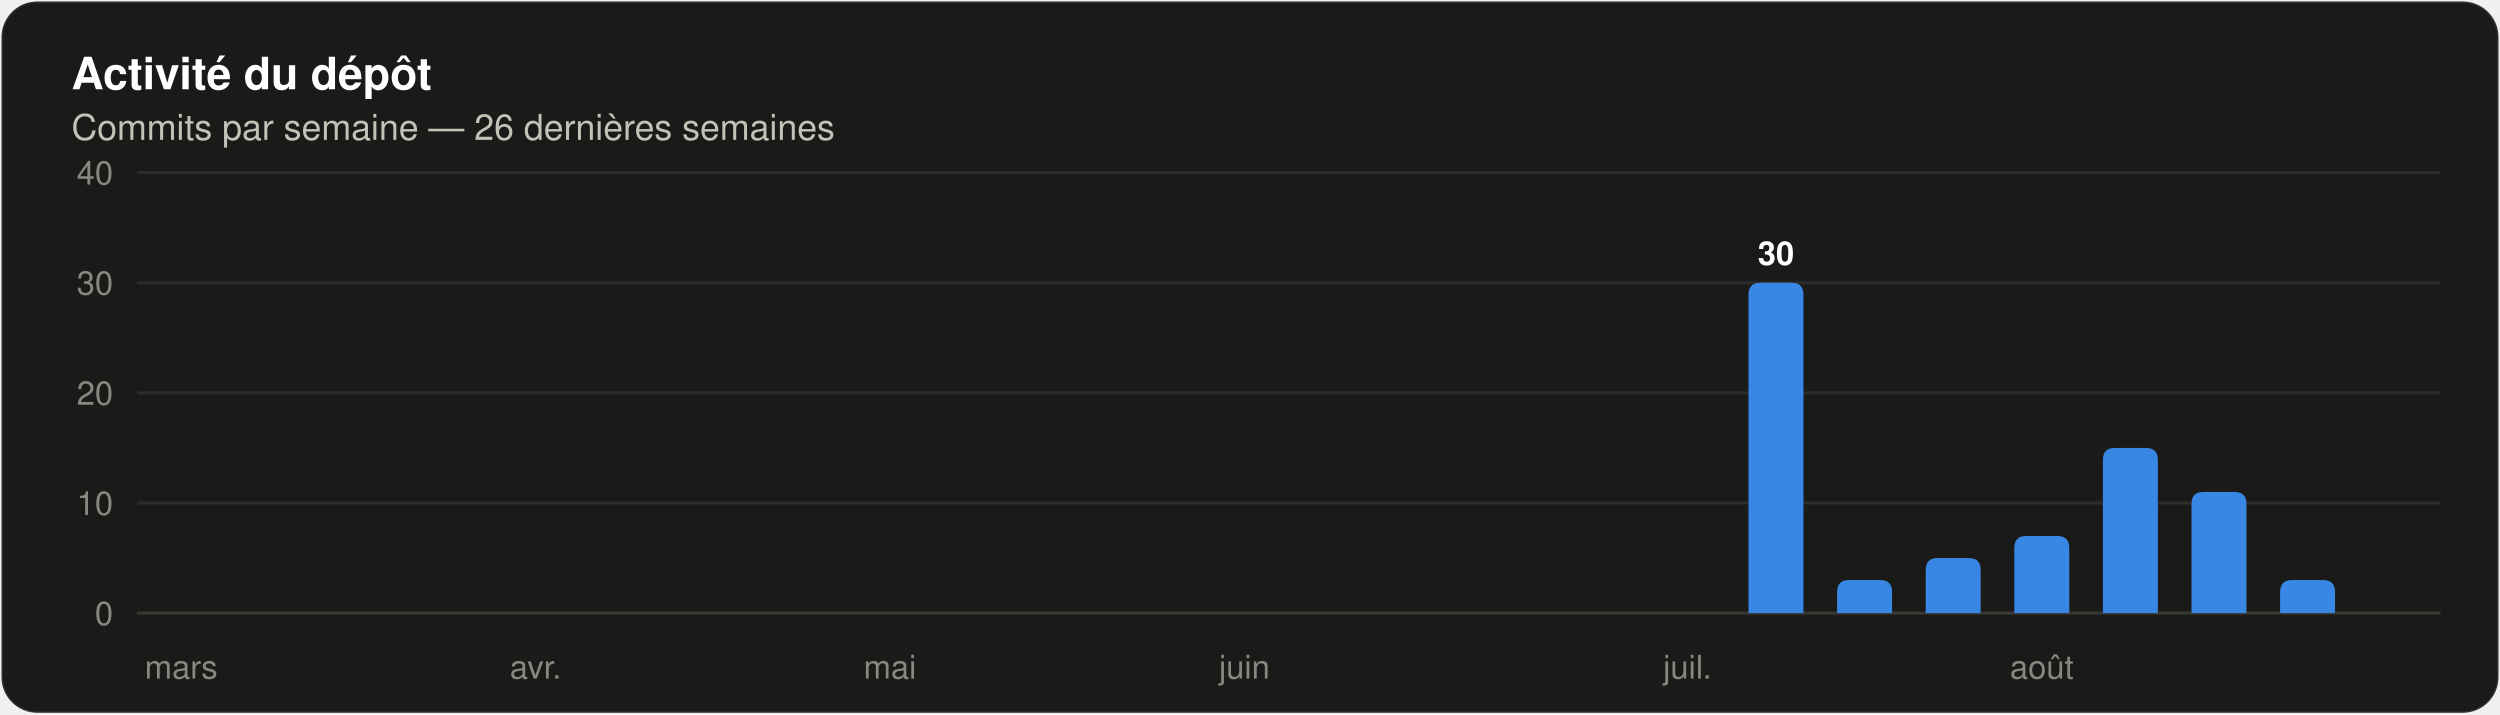
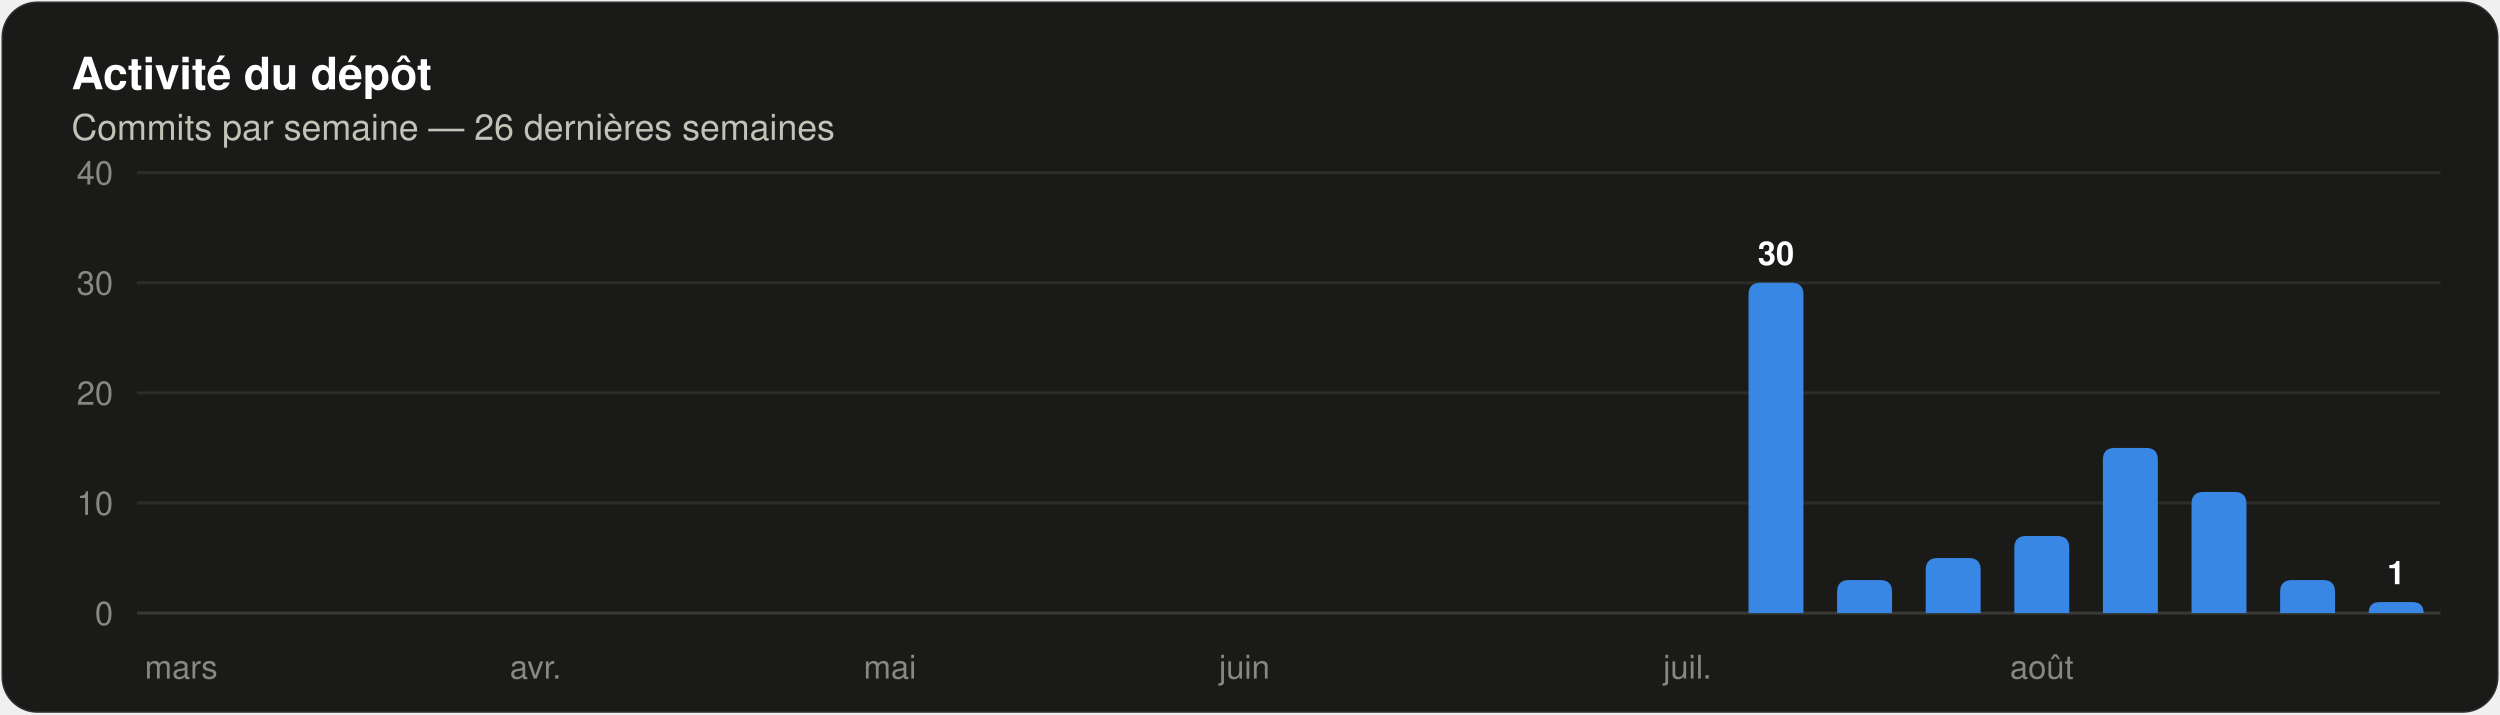
<svg xmlns="http://www.w3.org/2000/svg" width="840" height="240" viewBox="0 0 840 240" role="img" aria-label="Histogramme des commits par semaine sur les 26 dernières semaines" font-family="system-ui, 'Segoe UI', Ubuntu, Helvetica, Arial, sans-serif">
  <rect x="0.5" y="0.5" width="839" height="239" rx="12" fill="#1a1a19" stroke="rgba(255,255,255,0.10)" />
  <text x="24" y="30" font-size="15" fill="#ffffff" font-weight="600">Activité du dépôt</text>
  <text x="24" y="47" font-size="12" fill="#c3c2b7">Commits par semaine — 26 dernières semaines</text>
  <line x1="46" y1="206.0" x2="820" y2="206.0" stroke="#383835" stroke-width="1" />
  <text x="38" y="210" font-size="11" fill="#898781" text-anchor="end" font-variant-numeric="tabular-nums">0</text>
  <line x1="46" y1="169.0" x2="820" y2="169.0" stroke="#2c2c2a" stroke-width="1" />
  <text x="38" y="173" font-size="11" fill="#898781" text-anchor="end" font-variant-numeric="tabular-nums">10</text>
  <line x1="46" y1="132.0" x2="820" y2="132.0" stroke="#2c2c2a" stroke-width="1" />
  <text x="38" y="136" font-size="11" fill="#898781" text-anchor="end" font-variant-numeric="tabular-nums">20</text>
  <line x1="46" y1="95.0" x2="820" y2="95.0" stroke="#2c2c2a" stroke-width="1" />
  <text x="38" y="99" font-size="11" fill="#898781" text-anchor="end" font-variant-numeric="tabular-nums">30</text>
  <line x1="46" y1="58.0" x2="820" y2="58.0" stroke="#2c2c2a" stroke-width="1" />
  <text x="38" y="62" font-size="11" fill="#898781" text-anchor="end" font-variant-numeric="tabular-nums">40</text>
  <text x="60.885" y="228" font-size="11" fill="#898781" text-anchor="middle">mars</text>
  <text x="179.962" y="228" font-size="11" fill="#898781" text-anchor="middle">avr.</text>
  <text x="299.038" y="228" font-size="11" fill="#898781" text-anchor="middle">mai</text>
  <text x="418.115" y="228" font-size="11" fill="#898781" text-anchor="middle">juin</text>
  <text x="566.962" y="228" font-size="11" fill="#898781" text-anchor="middle">juil.</text>
  <path d="M 587.50 206.00 V 99.00 Q 587.50 95.00 591.50 95.00 H 601.96 Q 605.96 95.00 605.96 99.00 V 206.00 Z" fill="#3987e5" />
  <text x="596.731" y="89" font-size="11" fill="#ffffff" font-weight="600" text-anchor="middle">30</text>
  <path d="M 617.27 206.00 V 198.90 Q 617.27 194.90 621.27 194.90 H 631.73 Q 635.73 194.90 635.73 198.90 V 206.00 Z" fill="#3987e5" />
  <path d="M 647.04 206.00 V 191.50 Q 647.04 187.50 651.04 187.50 H 661.50 Q 665.50 187.50 665.50 191.50 V 206.00 Z" fill="#3987e5" />
  <path d="M 676.81 206.00 V 184.10 Q 676.81 180.10 680.81 180.10 H 691.27 Q 695.27 180.10 695.27 184.10 V 206.00 Z" fill="#3987e5" />
  <text x="686.038" y="228" font-size="11" fill="#898781" text-anchor="middle">août</text>
  <path d="M 706.58 206.00 V 154.50 Q 706.58 150.50 710.58 150.50 H 721.04 Q 725.04 150.50 725.04 154.50 V 206.00 Z" fill="#3987e5" />
  <path d="M 736.35 206.00 V 169.30 Q 736.35 165.30 740.35 165.30 H 750.81 Q 754.81 165.30 754.81 169.30 V 206.00 Z" fill="#3987e5" />
  <path d="M 766.12 206.00 V 198.90 Q 766.12 194.90 770.12 194.90 H 780.57 Q 784.57 194.90 784.57 198.90 V 206.00 Z" fill="#3987e5" />
+   <path d="M 795.89 206.00 V 206.00 Q 795.89 202.30 799.59 202.30 H 810.64 Q 814.34 202.30 814.34 206.00 V 206.00 Z" fill="#3987e5" />
+   <text x="805.115" y="196.3" font-size="11" fill="#ffffff" font-weight="600" text-anchor="middle">1</text>
</svg>
